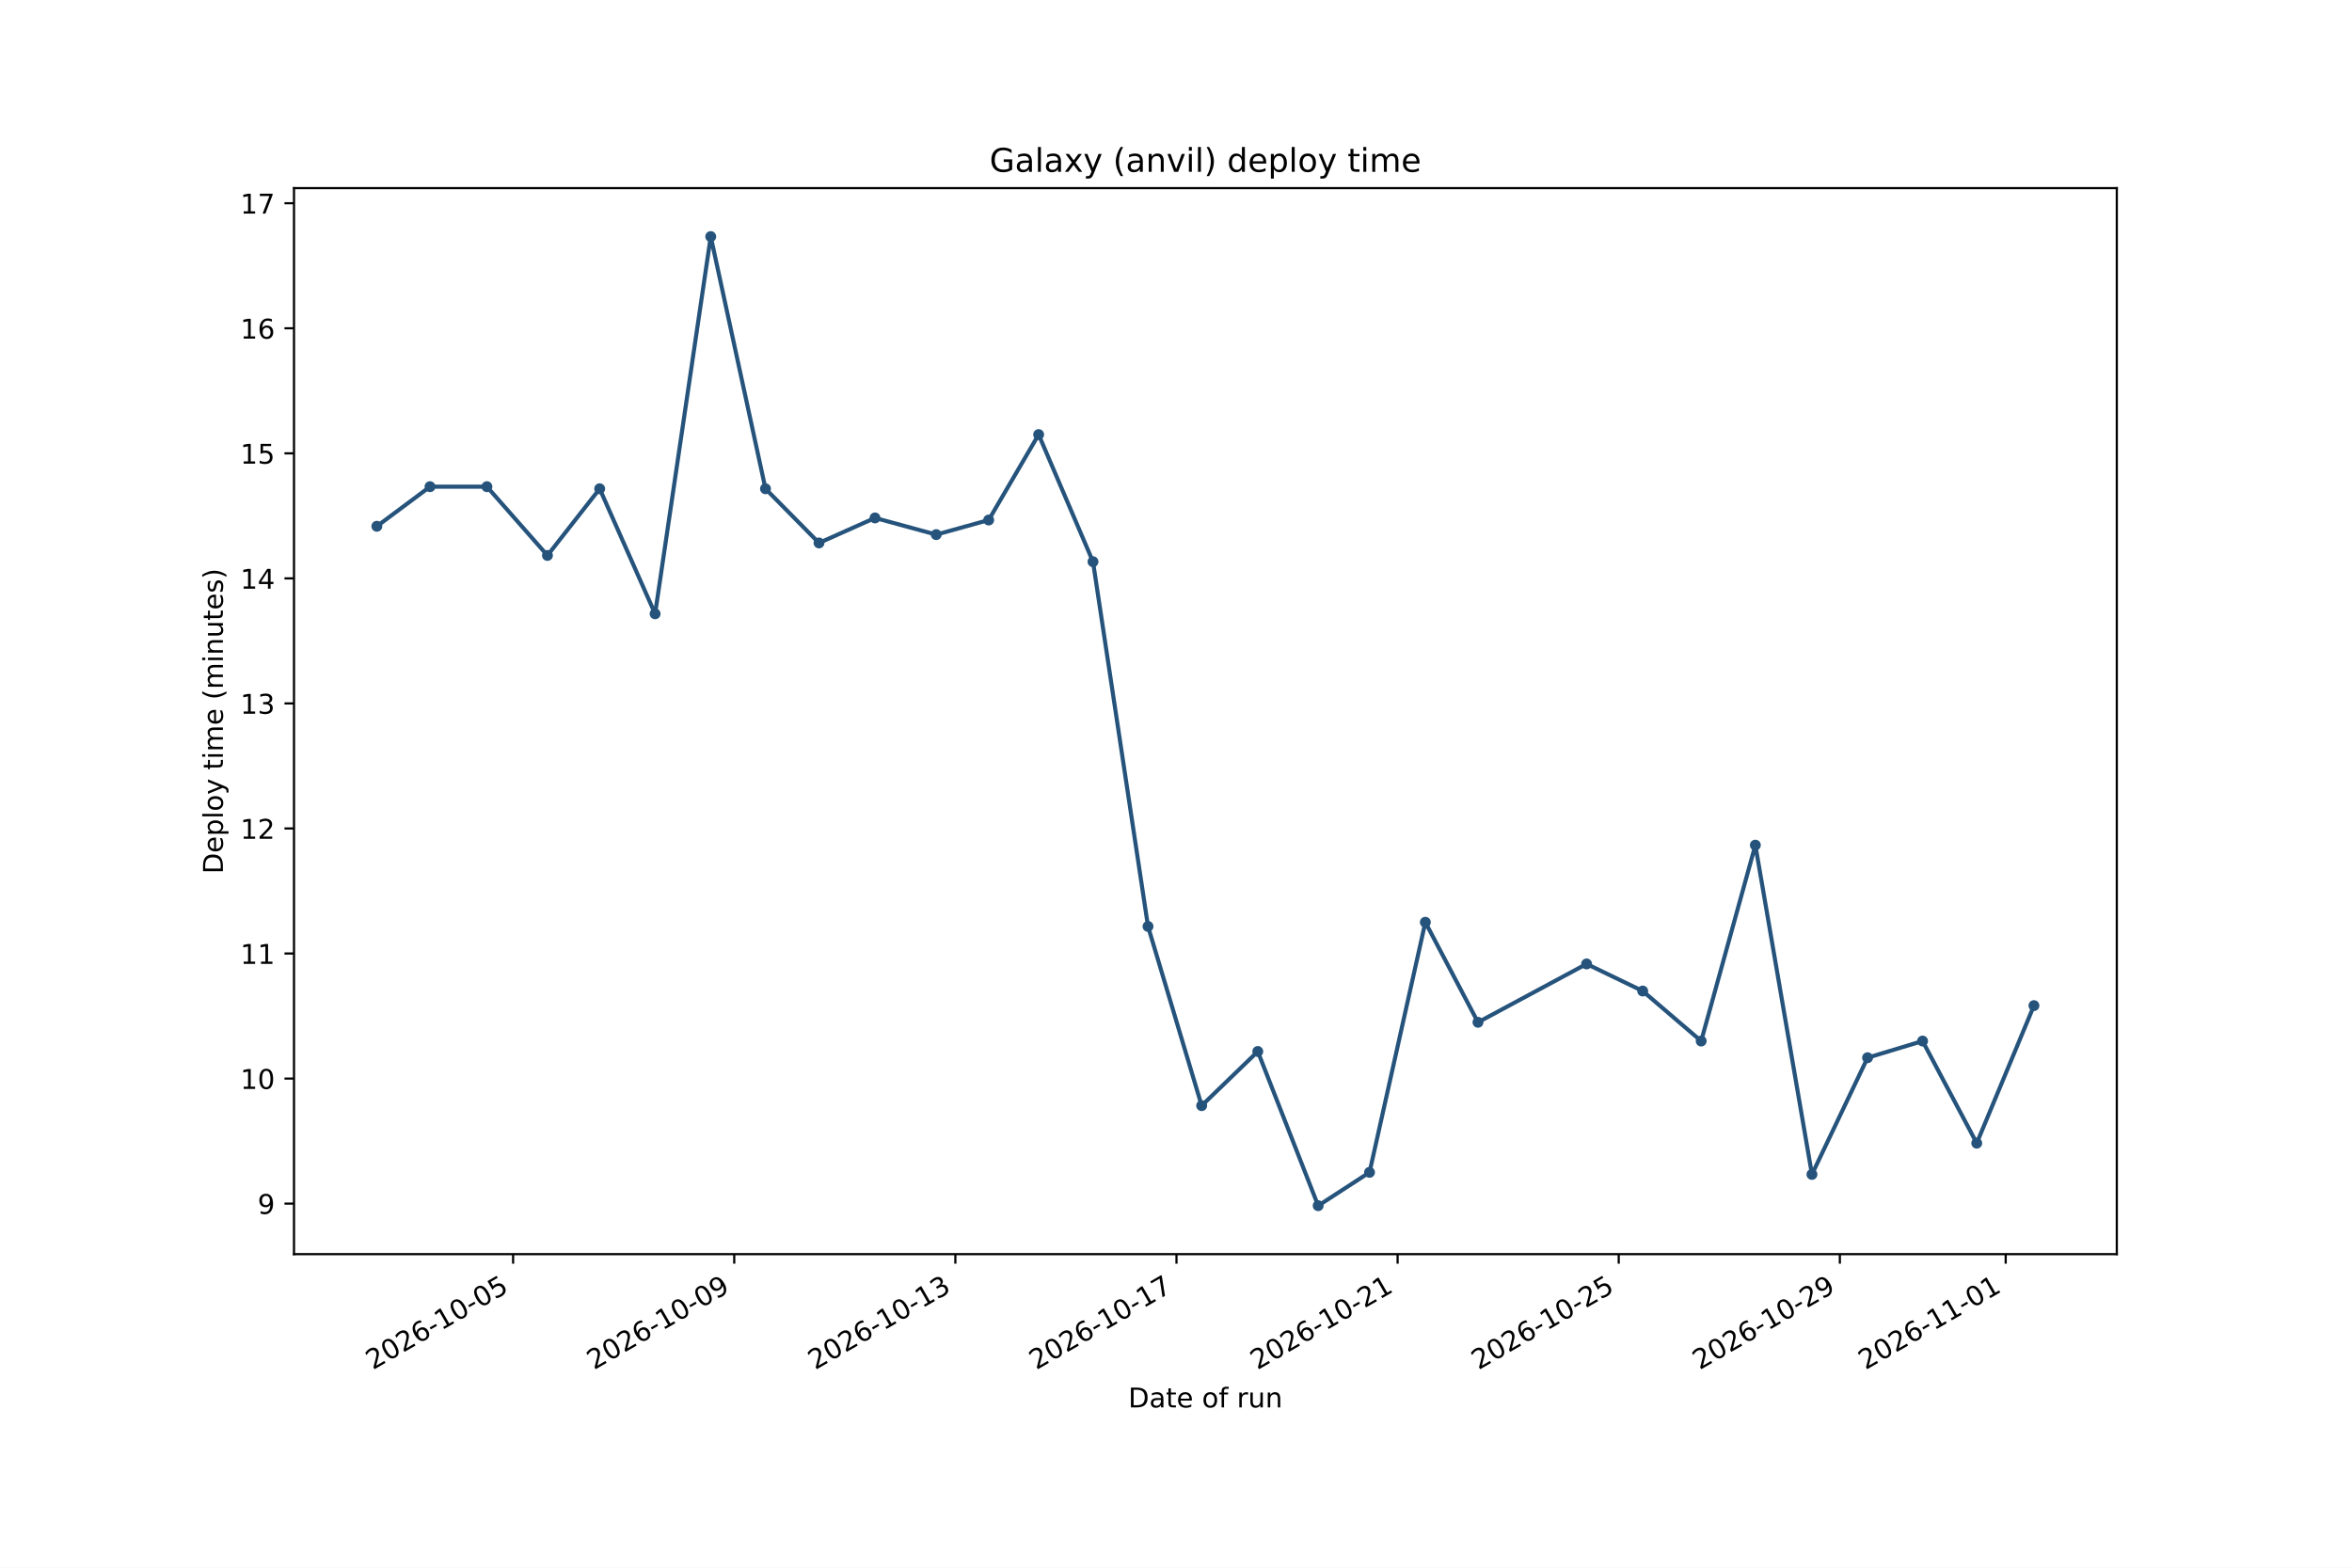
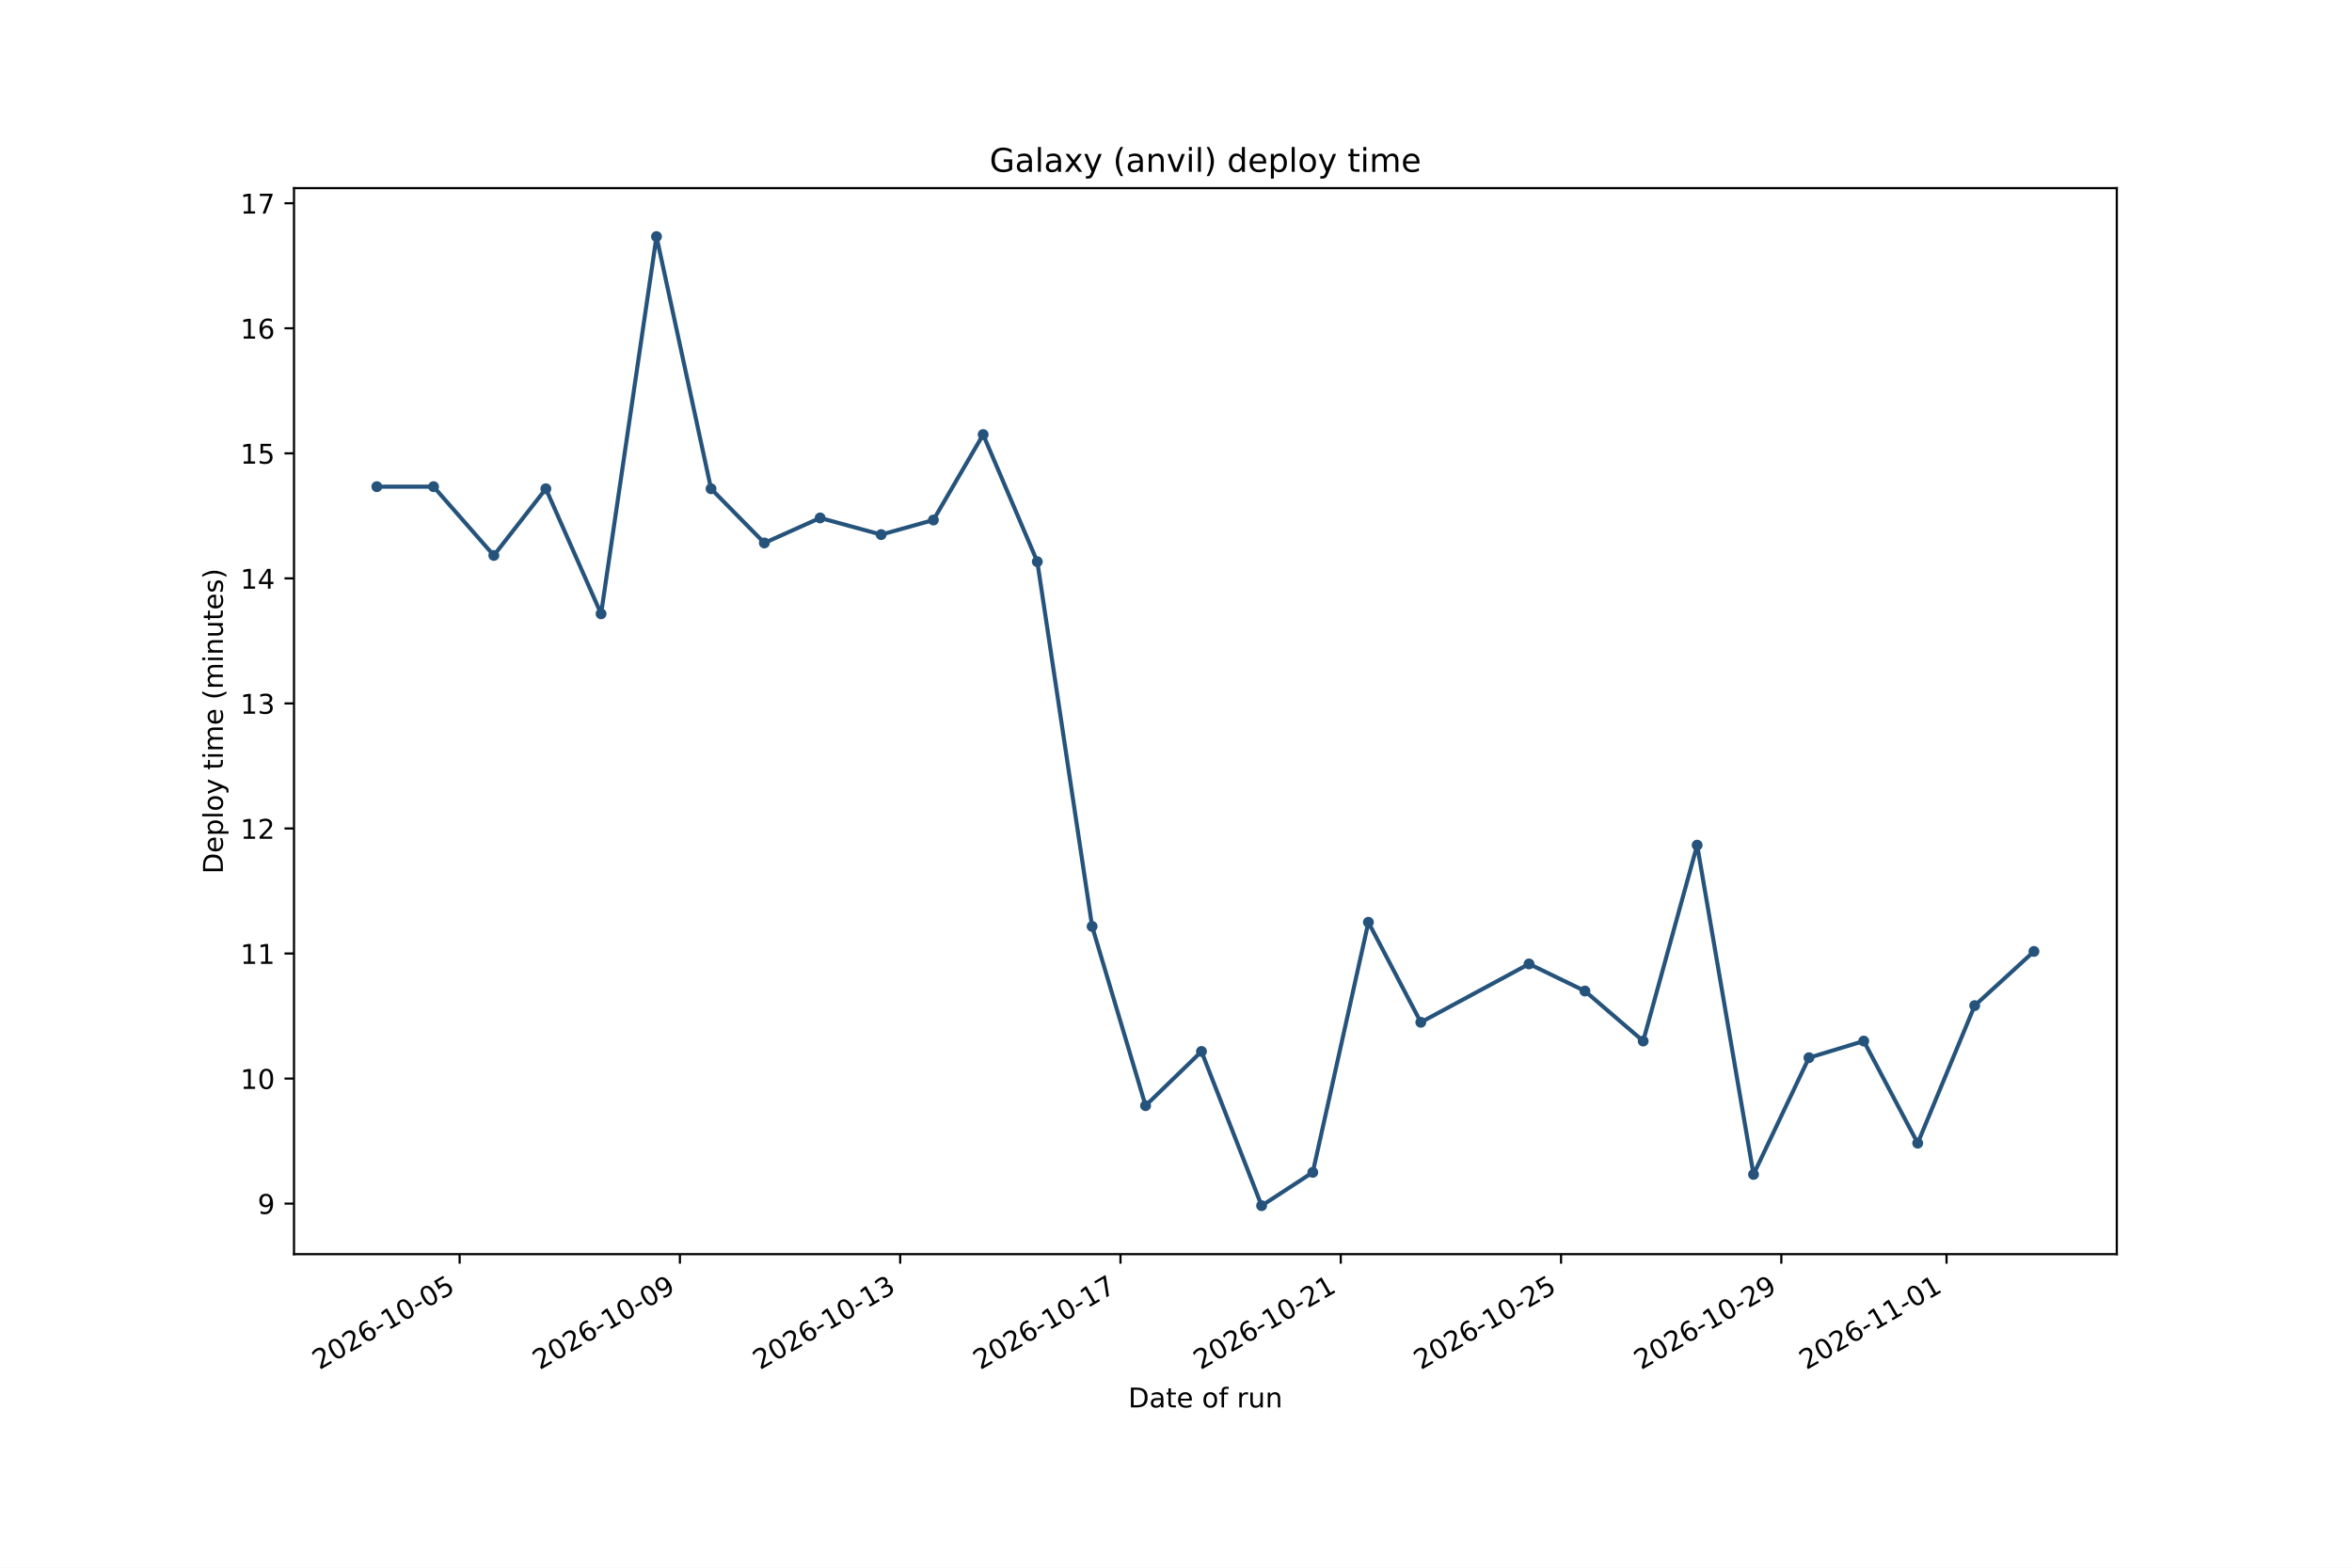
<svg xmlns="http://www.w3.org/2000/svg" xmlns:xlink="http://www.w3.org/1999/xlink" width="864pt" height="576pt" viewBox="0 0 864 576" version="1.1">
  <defs>
    <style type="text/css">*{stroke-linejoin: round; stroke-linecap: butt}</style>
  </defs>
  <g id="figure_1">
    <g id="patch_1">
      <path d="M 0 576  L 864 576  L 864 0  L 0 0  z " style="fill: #ffffff" />
    </g>
    <g id="axes_1">
      <g id="patch_2">
        <path d="M 108 460.8  L 777.6 460.8  L 777.6 69.12  L 108 69.12  z " style="fill: #ffffff" />
      </g>
      <g id="matplotlib.axis_1">
        <g id="xtick_1">
          <g id="line2d_1">
            <defs>
-               <path id="m231c1dcb5a" d="M 0 0  L 0 3.5  " style="stroke: #000000; stroke-width: 0.8" />
+               <path id="m2c9aa24f36" d="M 0 0  L 0 3.5  " style="stroke: #000000; stroke-width: 0.8" />
            </defs>
            <g>
-               <use xlink:href="#m231c1dcb5a" x="188.489" y="460.8" style="stroke: #000000; stroke-width: 0.8" />
+               <use xlink:href="#m2c9aa24f36" x="168.843" y="460.8" style="stroke: #000000; stroke-width: 0.8" />
            </g>
          </g>
          <g id="text_1">
-             <g transform="translate(136.9586 503.4376) rotate(-30) scale(0.1 -0.1)">
+             <g transform="translate(117.3122 503.4376) rotate(-30) scale(0.1 -0.1)">
              <defs>
                <path id="DejaVuSans-15" d="M 1228 531  L 3431 531  L 3431 0  L 469 0  L 469 531  Q 828 903 1448 1529  Q 2069 2156 2228 2338  Q 2531 2678 2651 2914  Q 2772 3150 2772 3378  Q 2772 3750 2511 3984  Q 2250 4219 1831 4219  Q 1534 4219 1204 4116  Q 875 4013 500 3803  L 500 4441  Q 881 4594 1212 4672  Q 1544 4750 1819 4750  Q 2544 4750 2975 4387  Q 3406 4025 3406 3419  Q 3406 3131 3298 2873  Q 3191 2616 2906 2266  Q 2828 2175 2409 1742  Q 1991 1309 1228 531  z " transform="scale(0.015625)" />
                <path id="DejaVuSans-13" d="M 2034 4250  Q 1547 4250 1301 3770  Q 1056 3291 1056 2328  Q 1056 1369 1301 889  Q 1547 409 2034 409  Q 2525 409 2770 889  Q 3016 1369 3016 2328  Q 3016 3291 2770 3770  Q 2525 4250 2034 4250  z M 2034 4750  Q 2819 4750 3233 4129  Q 3647 3509 3647 2328  Q 3647 1150 3233 529  Q 2819 -91 2034 -91  Q 1250 -91 836 529  Q 422 1150 422 2328  Q 422 3509 836 4129  Q 1250 4750 2034 4750  z " transform="scale(0.015625)" />
                <path id="DejaVuSans-19" d="M 2113 2584  Q 1688 2584 1439 2293  Q 1191 2003 1191 1497  Q 1191 994 1439 701  Q 1688 409 2113 409  Q 2538 409 2786 701  Q 3034 994 3034 1497  Q 3034 2003 2786 2293  Q 2538 2584 2113 2584  z M 3366 4563  L 3366 3988  Q 3128 4100 2886 4159  Q 2644 4219 2406 4219  Q 1781 4219 1451 3797  Q 1122 3375 1075 2522  Q 1259 2794 1537 2939  Q 1816 3084 2150 3084  Q 2853 3084 3261 2657  Q 3669 2231 3669 1497  Q 3669 778 3244 343  Q 2819 -91 2113 -91  Q 1303 -91 875 529  Q 447 1150 447 2328  Q 447 3434 972 4092  Q 1497 4750 2381 4750  Q 2619 4750 2861 4703  Q 3103 4656 3366 4563  z " transform="scale(0.015625)" />
                <path id="DejaVuSans-10" d="M 313 2009  L 1997 2009  L 1997 1497  L 313 1497  L 313 2009  z " transform="scale(0.015625)" />
                <path id="DejaVuSans-14" d="M 794 531  L 1825 531  L 1825 4091  L 703 3866  L 703 4441  L 1819 4666  L 2450 4666  L 2450 531  L 3481 531  L 3481 0  L 794 0  L 794 531  z " transform="scale(0.015625)" />
                <path id="DejaVuSans-18" d="M 691 4666  L 3169 4666  L 3169 4134  L 1269 4134  L 1269 2991  Q 1406 3038 1543 3061  Q 1681 3084 1819 3084  Q 2600 3084 3056 2656  Q 3513 2228 3513 1497  Q 3513 744 3044 326  Q 2575 -91 1722 -91  Q 1428 -91 1123 -41  Q 819 9 494 109  L 494 744  Q 775 591 1075 516  Q 1375 441 1709 441  Q 2250 441 2565 725  Q 2881 1009 2881 1497  Q 2881 1984 2565 2268  Q 2250 2553 1709 2553  Q 1456 2553 1204 2497  Q 953 2441 691 2322  L 691 4666  z " transform="scale(0.015625)" />
              </defs>
              <use xlink:href="#DejaVuSans-15" />
              <use xlink:href="#DejaVuSans-13" transform="translate(63.625 0)" />
              <use xlink:href="#DejaVuSans-15" transform="translate(127.25 0)" />
              <use xlink:href="#DejaVuSans-19" transform="translate(190.875 0)" />
              <use xlink:href="#DejaVuSans-10" transform="translate(254.5 0)" />
              <use xlink:href="#DejaVuSans-14" transform="translate(290.5781 0)" />
              <use xlink:href="#DejaVuSans-13" transform="translate(354.2031 0)" />
              <use xlink:href="#DejaVuSans-10" transform="translate(417.8281 0)" />
              <use xlink:href="#DejaVuSans-13" transform="translate(453.9062 0)" />
              <use xlink:href="#DejaVuSans-18" transform="translate(517.5312 0)" />
            </g>
          </g>
        </g>
        <g id="xtick_2">
          <g id="line2d_2">
            <g>
-               <use xlink:href="#m231c1dcb5a" x="269.718" y="460.8" style="stroke: #000000; stroke-width: 0.8" />
+               <use xlink:href="#m2c9aa24f36" x="249.763" y="460.8" style="stroke: #000000; stroke-width: 0.8" />
            </g>
          </g>
          <g id="text_2">
-             <g transform="translate(218.1877 503.4376) rotate(-30) scale(0.1 -0.1)">
+             <g transform="translate(198.2324 503.4376) rotate(-30) scale(0.1 -0.1)">
              <defs>
                <path id="DejaVuSans-1c" d="M 703 97  L 703 672  Q 941 559 1184 500  Q 1428 441 1663 441  Q 2288 441 2617 861  Q 2947 1281 2994 2138  Q 2813 1869 2534 1725  Q 2256 1581 1919 1581  Q 1219 1581 811 2004  Q 403 2428 403 3163  Q 403 3881 828 4315  Q 1253 4750 1959 4750  Q 2769 4750 3195 4129  Q 3622 3509 3622 2328  Q 3622 1225 3098 567  Q 2575 -91 1691 -91  Q 1453 -91 1209 -44  Q 966 3 703 97  z M 1959 2075  Q 2384 2075 2632 2365  Q 2881 2656 2881 3163  Q 2881 3666 2632 3958  Q 2384 4250 1959 4250  Q 1534 4250 1286 3958  Q 1038 3666 1038 3163  Q 1038 2656 1286 2365  Q 1534 2075 1959 2075  z " transform="scale(0.015625)" />
              </defs>
              <use xlink:href="#DejaVuSans-15" />
              <use xlink:href="#DejaVuSans-13" transform="translate(63.625 0)" />
              <use xlink:href="#DejaVuSans-15" transform="translate(127.25 0)" />
              <use xlink:href="#DejaVuSans-19" transform="translate(190.875 0)" />
              <use xlink:href="#DejaVuSans-10" transform="translate(254.5 0)" />
              <use xlink:href="#DejaVuSans-14" transform="translate(290.5781 0)" />
              <use xlink:href="#DejaVuSans-13" transform="translate(354.2031 0)" />
              <use xlink:href="#DejaVuSans-10" transform="translate(417.8281 0)" />
              <use xlink:href="#DejaVuSans-13" transform="translate(453.9062 0)" />
              <use xlink:href="#DejaVuSans-1c" transform="translate(517.5312 0)" />
            </g>
          </g>
        </g>
        <g id="xtick_3">
          <g id="line2d_3">
            <g>
-               <use xlink:href="#m231c1dcb5a" x="350.948" y="460.8" style="stroke: #000000; stroke-width: 0.8" />
+               <use xlink:href="#m2c9aa24f36" x="330.683" y="460.8" style="stroke: #000000; stroke-width: 0.8" />
            </g>
          </g>
          <g id="text_3">
-             <g transform="translate(299.4168 503.4376) rotate(-30) scale(0.1 -0.1)">
+             <g transform="translate(279.1526 503.4376) rotate(-30) scale(0.1 -0.1)">
              <defs>
                <path id="DejaVuSans-16" d="M 2597 2516  Q 3050 2419 3304 2112  Q 3559 1806 3559 1356  Q 3559 666 3084 287  Q 2609 -91 1734 -91  Q 1441 -91 1130 -33  Q 819 25 488 141  L 488 750  Q 750 597 1062 519  Q 1375 441 1716 441  Q 2309 441 2620 675  Q 2931 909 2931 1356  Q 2931 1769 2642 2001  Q 2353 2234 1838 2234  L 1294 2234  L 1294 2753  L 1863 2753  Q 2328 2753 2575 2939  Q 2822 3125 2822 3475  Q 2822 3834 2567 4026  Q 2313 4219 1838 4219  Q 1578 4219 1281 4162  Q 984 4106 628 3988  L 628 4550  Q 988 4650 1302 4700  Q 1616 4750 1894 4750  Q 2613 4750 3031 4423  Q 3450 4097 3450 3541  Q 3450 3153 3228 2886  Q 3006 2619 2597 2516  z " transform="scale(0.015625)" />
              </defs>
              <use xlink:href="#DejaVuSans-15" />
              <use xlink:href="#DejaVuSans-13" transform="translate(63.625 0)" />
              <use xlink:href="#DejaVuSans-15" transform="translate(127.25 0)" />
              <use xlink:href="#DejaVuSans-19" transform="translate(190.875 0)" />
              <use xlink:href="#DejaVuSans-10" transform="translate(254.5 0)" />
              <use xlink:href="#DejaVuSans-14" transform="translate(290.5781 0)" />
              <use xlink:href="#DejaVuSans-13" transform="translate(354.2031 0)" />
              <use xlink:href="#DejaVuSans-10" transform="translate(417.8281 0)" />
              <use xlink:href="#DejaVuSans-14" transform="translate(453.9062 0)" />
              <use xlink:href="#DejaVuSans-16" transform="translate(517.5312 0)" />
            </g>
          </g>
        </g>
        <g id="xtick_4">
          <g id="line2d_4">
            <g>
-               <use xlink:href="#m231c1dcb5a" x="432.177" y="460.8" style="stroke: #000000; stroke-width: 0.8" />
+               <use xlink:href="#m2c9aa24f36" x="411.604" y="460.8" style="stroke: #000000; stroke-width: 0.8" />
            </g>
          </g>
          <g id="text_4">
-             <g transform="translate(380.6459 503.4376) rotate(-30) scale(0.1 -0.1)">
+             <g transform="translate(360.0728 503.4376) rotate(-30) scale(0.1 -0.1)">
              <defs>
                <path id="DejaVuSans-1a" d="M 525 4666  L 3525 4666  L 3525 4397  L 1831 0  L 1172 0  L 2766 4134  L 525 4134  L 525 4666  z " transform="scale(0.015625)" />
              </defs>
              <use xlink:href="#DejaVuSans-15" />
              <use xlink:href="#DejaVuSans-13" transform="translate(63.625 0)" />
              <use xlink:href="#DejaVuSans-15" transform="translate(127.25 0)" />
              <use xlink:href="#DejaVuSans-19" transform="translate(190.875 0)" />
              <use xlink:href="#DejaVuSans-10" transform="translate(254.5 0)" />
              <use xlink:href="#DejaVuSans-14" transform="translate(290.5781 0)" />
              <use xlink:href="#DejaVuSans-13" transform="translate(354.2031 0)" />
              <use xlink:href="#DejaVuSans-10" transform="translate(417.8281 0)" />
              <use xlink:href="#DejaVuSans-14" transform="translate(453.9062 0)" />
              <use xlink:href="#DejaVuSans-1a" transform="translate(517.5312 0)" />
            </g>
          </g>
        </g>
        <g id="xtick_5">
          <g id="line2d_5">
            <g>
-               <use xlink:href="#m231c1dcb5a" x="513.406" y="460.8" style="stroke: #000000; stroke-width: 0.8" />
+               <use xlink:href="#m2c9aa24f36" x="492.524" y="460.8" style="stroke: #000000; stroke-width: 0.8" />
            </g>
          </g>
          <g id="text_5">
-             <g transform="translate(461.875 503.4376) rotate(-30) scale(0.1 -0.1)">
+             <g transform="translate(440.993 503.4376) rotate(-30) scale(0.1 -0.1)">
              <use xlink:href="#DejaVuSans-15" />
              <use xlink:href="#DejaVuSans-13" transform="translate(63.625 0)" />
              <use xlink:href="#DejaVuSans-15" transform="translate(127.25 0)" />
              <use xlink:href="#DejaVuSans-19" transform="translate(190.875 0)" />
              <use xlink:href="#DejaVuSans-10" transform="translate(254.5 0)" />
              <use xlink:href="#DejaVuSans-14" transform="translate(290.5781 0)" />
              <use xlink:href="#DejaVuSans-13" transform="translate(354.2031 0)" />
              <use xlink:href="#DejaVuSans-10" transform="translate(417.8281 0)" />
              <use xlink:href="#DejaVuSans-15" transform="translate(453.9062 0)" />
              <use xlink:href="#DejaVuSans-14" transform="translate(517.5312 0)" />
            </g>
          </g>
        </g>
        <g id="xtick_6">
          <g id="line2d_6">
            <g>
-               <use xlink:href="#m231c1dcb5a" x="594.635" y="460.8" style="stroke: #000000; stroke-width: 0.8" />
+               <use xlink:href="#m2c9aa24f36" x="573.444" y="460.8" style="stroke: #000000; stroke-width: 0.8" />
            </g>
          </g>
          <g id="text_6">
-             <g transform="translate(543.1041 503.4376) rotate(-30) scale(0.1 -0.1)">
+             <g transform="translate(521.9132 503.4376) rotate(-30) scale(0.1 -0.1)">
              <use xlink:href="#DejaVuSans-15" />
              <use xlink:href="#DejaVuSans-13" transform="translate(63.625 0)" />
              <use xlink:href="#DejaVuSans-15" transform="translate(127.25 0)" />
              <use xlink:href="#DejaVuSans-19" transform="translate(190.875 0)" />
              <use xlink:href="#DejaVuSans-10" transform="translate(254.5 0)" />
              <use xlink:href="#DejaVuSans-14" transform="translate(290.5781 0)" />
              <use xlink:href="#DejaVuSans-13" transform="translate(354.2031 0)" />
              <use xlink:href="#DejaVuSans-10" transform="translate(417.8281 0)" />
              <use xlink:href="#DejaVuSans-15" transform="translate(453.9062 0)" />
              <use xlink:href="#DejaVuSans-18" transform="translate(517.5312 0)" />
            </g>
          </g>
        </g>
        <g id="xtick_7">
          <g id="line2d_7">
            <g>
-               <use xlink:href="#m231c1dcb5a" x="675.864" y="460.8" style="stroke: #000000; stroke-width: 0.8" />
+               <use xlink:href="#m2c9aa24f36" x="654.364" y="460.8" style="stroke: #000000; stroke-width: 0.8" />
            </g>
          </g>
          <g id="text_7">
-             <g transform="translate(624.3332 503.4376) rotate(-30) scale(0.1 -0.1)">
+             <g transform="translate(602.8334 503.4376) rotate(-30) scale(0.1 -0.1)">
              <use xlink:href="#DejaVuSans-15" />
              <use xlink:href="#DejaVuSans-13" transform="translate(63.625 0)" />
              <use xlink:href="#DejaVuSans-15" transform="translate(127.25 0)" />
              <use xlink:href="#DejaVuSans-19" transform="translate(190.875 0)" />
              <use xlink:href="#DejaVuSans-10" transform="translate(254.5 0)" />
              <use xlink:href="#DejaVuSans-14" transform="translate(290.5781 0)" />
              <use xlink:href="#DejaVuSans-13" transform="translate(354.2031 0)" />
              <use xlink:href="#DejaVuSans-10" transform="translate(417.8281 0)" />
              <use xlink:href="#DejaVuSans-15" transform="translate(453.9062 0)" />
              <use xlink:href="#DejaVuSans-1c" transform="translate(517.5312 0)" />
            </g>
          </g>
        </g>
        <g id="xtick_8">
          <g id="line2d_8">
            <g>
-               <use xlink:href="#m231c1dcb5a" x="736.786" y="460.8" style="stroke: #000000; stroke-width: 0.8" />
+               <use xlink:href="#m2c9aa24f36" x="715.054" y="460.8" style="stroke: #000000; stroke-width: 0.8" />
            </g>
          </g>
          <g id="text_8">
-             <g transform="translate(685.255 503.4376) rotate(-30) scale(0.1 -0.1)">
+             <g transform="translate(663.5235 503.4376) rotate(-30) scale(0.1 -0.1)">
              <use xlink:href="#DejaVuSans-15" />
              <use xlink:href="#DejaVuSans-13" transform="translate(63.625 0)" />
              <use xlink:href="#DejaVuSans-15" transform="translate(127.25 0)" />
              <use xlink:href="#DejaVuSans-19" transform="translate(190.875 0)" />
              <use xlink:href="#DejaVuSans-10" transform="translate(254.5 0)" />
              <use xlink:href="#DejaVuSans-14" transform="translate(290.5781 0)" />
              <use xlink:href="#DejaVuSans-14" transform="translate(354.2031 0)" />
              <use xlink:href="#DejaVuSans-10" transform="translate(417.8281 0)" />
              <use xlink:href="#DejaVuSans-13" transform="translate(453.9062 0)" />
              <use xlink:href="#DejaVuSans-14" transform="translate(517.5312 0)" />
            </g>
          </g>
        </g>
        <g id="text_9">
          <g transform="translate(414.4586 517.1165) scale(0.1 -0.1)">
            <defs>
              <path id="DejaVuSans-27" d="M 1259 4147  L 1259 519  L 2022 519  Q 2988 519 3436 956  Q 3884 1394 3884 2338  Q 3884 3275 3436 3711  Q 2988 4147 2022 4147  L 1259 4147  z M 628 4666  L 1925 4666  Q 3281 4666 3915 4102  Q 4550 3538 4550 2338  Q 4550 1131 3912 565  Q 3275 0 1925 0  L 628 0  L 628 4666  z " transform="scale(0.015625)" />
              <path id="DejaVuSans-44" d="M 2194 1759  Q 1497 1759 1228 1600  Q 959 1441 959 1056  Q 959 750 1161 570  Q 1363 391 1709 391  Q 2188 391 2477 730  Q 2766 1069 2766 1631  L 2766 1759  L 2194 1759  z M 3341 1997  L 3341 0  L 2766 0  L 2766 531  Q 2569 213 2275 61  Q 1981 -91 1556 -91  Q 1019 -91 701 211  Q 384 513 384 1019  Q 384 1609 779 1909  Q 1175 2209 1959 2209  L 2766 2209  L 2766 2266  Q 2766 2663 2505 2880  Q 2244 3097 1772 3097  Q 1472 3097 1187 3025  Q 903 2953 641 2809  L 641 3341  Q 956 3463 1253 3523  Q 1550 3584 1831 3584  Q 2591 3584 2966 3190  Q 3341 2797 3341 1997  z " transform="scale(0.015625)" />
              <path id="DejaVuSans-57" d="M 1172 4494  L 1172 3500  L 2356 3500  L 2356 3053  L 1172 3053  L 1172 1153  Q 1172 725 1289 603  Q 1406 481 1766 481  L 2356 481  L 2356 0  L 1766 0  Q 1100 0 847 248  Q 594 497 594 1153  L 594 3053  L 172 3053  L 172 3500  L 594 3500  L 594 4494  L 1172 4494  z " transform="scale(0.015625)" />
              <path id="DejaVuSans-48" d="M 3597 1894  L 3597 1613  L 953 1613  Q 991 1019 1311 708  Q 1631 397 2203 397  Q 2534 397 2845 478  Q 3156 559 3463 722  L 3463 178  Q 3153 47 2828 -22  Q 2503 -91 2169 -91  Q 1331 -91 842 396  Q 353 884 353 1716  Q 353 2575 817 3079  Q 1281 3584 2069 3584  Q 2775 3584 3186 3129  Q 3597 2675 3597 1894  z M 3022 2063  Q 3016 2534 2758 2815  Q 2500 3097 2075 3097  Q 1594 3097 1305 2825  Q 1016 2553 972 2059  L 3022 2063  z " transform="scale(0.015625)" />
              <path id="DejaVuSans-3" transform="scale(0.015625)" />
              <path id="DejaVuSans-52" d="M 1959 3097  Q 1497 3097 1228 2736  Q 959 2375 959 1747  Q 959 1119 1226 758  Q 1494 397 1959 397  Q 2419 397 2687 759  Q 2956 1122 2956 1747  Q 2956 2369 2687 2733  Q 2419 3097 1959 3097  z M 1959 3584  Q 2709 3584 3137 3096  Q 3566 2609 3566 1747  Q 3566 888 3137 398  Q 2709 -91 1959 -91  Q 1206 -91 779 398  Q 353 888 353 1747  Q 353 2609 779 3096  Q 1206 3584 1959 3584  z " transform="scale(0.015625)" />
              <path id="DejaVuSans-49" d="M 2375 4863  L 2375 4384  L 1825 4384  Q 1516 4384 1395 4259  Q 1275 4134 1275 3809  L 1275 3500  L 2222 3500  L 2222 3053  L 1275 3053  L 1275 0  L 697 0  L 697 3053  L 147 3053  L 147 3500  L 697 3500  L 697 3744  Q 697 4328 969 4595  Q 1241 4863 1831 4863  L 2375 4863  z " transform="scale(0.015625)" />
              <path id="DejaVuSans-55" d="M 2631 2963  Q 2534 3019 2420 3045  Q 2306 3072 2169 3072  Q 1681 3072 1420 2755  Q 1159 2438 1159 1844  L 1159 0  L 581 0  L 581 3500  L 1159 3500  L 1159 2956  Q 1341 3275 1631 3429  Q 1922 3584 2338 3584  Q 2397 3584 2469 3576  Q 2541 3569 2628 3553  L 2631 2963  z " transform="scale(0.015625)" />
              <path id="DejaVuSans-58" d="M 544 1381  L 544 3500  L 1119 3500  L 1119 1403  Q 1119 906 1312 657  Q 1506 409 1894 409  Q 2359 409 2629 706  Q 2900 1003 2900 1516  L 2900 3500  L 3475 3500  L 3475 0  L 2900 0  L 2900 538  Q 2691 219 2414 64  Q 2138 -91 1772 -91  Q 1169 -91 856 284  Q 544 659 544 1381  z M 1991 3584  L 1991 3584  z " transform="scale(0.015625)" />
              <path id="DejaVuSans-51" d="M 3513 2113  L 3513 0  L 2938 0  L 2938 2094  Q 2938 2591 2744 2837  Q 2550 3084 2163 3084  Q 1697 3084 1428 2787  Q 1159 2491 1159 1978  L 1159 0  L 581 0  L 581 3500  L 1159 3500  L 1159 2956  Q 1366 3272 1645 3428  Q 1925 3584 2291 3584  Q 2894 3584 3203 3211  Q 3513 2838 3513 2113  z " transform="scale(0.015625)" />
            </defs>
            <use xlink:href="#DejaVuSans-27" />
            <use xlink:href="#DejaVuSans-44" transform="translate(77 0)" />
            <use xlink:href="#DejaVuSans-57" transform="translate(138.2812 0)" />
            <use xlink:href="#DejaVuSans-48" transform="translate(177.4844 0)" />
            <use xlink:href="#DejaVuSans-3" transform="translate(239.0156 0)" />
            <use xlink:href="#DejaVuSans-52" transform="translate(270.7969 0)" />
            <use xlink:href="#DejaVuSans-49" transform="translate(331.9844 0)" />
            <use xlink:href="#DejaVuSans-3" transform="translate(367.1875 0)" />
            <use xlink:href="#DejaVuSans-55" transform="translate(398.9688 0)" />
            <use xlink:href="#DejaVuSans-58" transform="translate(440.0781 0)" />
            <use xlink:href="#DejaVuSans-51" transform="translate(503.4531 0)" />
          </g>
        </g>
      </g>
      <g id="matplotlib.axis_2">
        <g id="ytick_1">
          <g id="line2d_9">
            <defs>
-               <path id="mbf6d0b538a" d="M 0 0  L -3.5 0  " style="stroke: #000000; stroke-width: 0.8" />
+               <path id="mb1f1e095cb" d="M 0 0  L -3.5 0  " style="stroke: #000000; stroke-width: 0.8" />
            </defs>
            <g>
-               <use xlink:href="#mbf6d0b538a" x="108" y="442.231" style="stroke: #000000; stroke-width: 0.8" />
+               <use xlink:href="#mb1f1e095cb" x="108" y="442.231" style="stroke: #000000; stroke-width: 0.8" />
            </g>
          </g>
          <g id="text_10">
            <g transform="translate(94.6375 446.0294) scale(0.1 -0.1)">
              <use xlink:href="#DejaVuSans-1c" />
            </g>
          </g>
        </g>
        <g id="ytick_2">
          <g id="line2d_10">
            <g>
-               <use xlink:href="#mbf6d0b538a" x="108" y="396.286" style="stroke: #000000; stroke-width: 0.8" />
+               <use xlink:href="#mb1f1e095cb" x="108" y="396.286" style="stroke: #000000; stroke-width: 0.8" />
            </g>
          </g>
          <g id="text_11">
            <g transform="translate(88.275 400.0846) scale(0.1 -0.1)">
              <use xlink:href="#DejaVuSans-14" />
              <use xlink:href="#DejaVuSans-13" transform="translate(63.625 0)" />
            </g>
          </g>
        </g>
        <g id="ytick_3">
          <g id="line2d_11">
            <g>
-               <use xlink:href="#mbf6d0b538a" x="108" y="350.341" style="stroke: #000000; stroke-width: 0.8" />
+               <use xlink:href="#mb1f1e095cb" x="108" y="350.341" style="stroke: #000000; stroke-width: 0.8" />
            </g>
          </g>
          <g id="text_12">
            <g transform="translate(88.275 354.1397) scale(0.1 -0.1)">
              <use xlink:href="#DejaVuSans-14" />
              <use xlink:href="#DejaVuSans-14" transform="translate(63.625 0)" />
            </g>
          </g>
        </g>
        <g id="ytick_4">
          <g id="line2d_12">
            <g>
-               <use xlink:href="#mbf6d0b538a" x="108" y="304.396" style="stroke: #000000; stroke-width: 0.8" />
+               <use xlink:href="#mb1f1e095cb" x="108" y="304.396" style="stroke: #000000; stroke-width: 0.8" />
            </g>
          </g>
          <g id="text_13">
            <g transform="translate(88.275 308.1948) scale(0.1 -0.1)">
              <use xlink:href="#DejaVuSans-14" />
              <use xlink:href="#DejaVuSans-15" transform="translate(63.625 0)" />
            </g>
          </g>
        </g>
        <g id="ytick_5">
          <g id="line2d_13">
            <g>
-               <use xlink:href="#mbf6d0b538a" x="108" y="258.451" style="stroke: #000000; stroke-width: 0.8" />
+               <use xlink:href="#mb1f1e095cb" x="108" y="258.451" style="stroke: #000000; stroke-width: 0.8" />
            </g>
          </g>
          <g id="text_14">
            <g transform="translate(88.275 262.25) scale(0.1 -0.1)">
              <use xlink:href="#DejaVuSans-14" />
              <use xlink:href="#DejaVuSans-16" transform="translate(63.625 0)" />
            </g>
          </g>
        </g>
        <g id="ytick_6">
          <g id="line2d_14">
            <g>
-               <use xlink:href="#mbf6d0b538a" x="108" y="212.506" style="stroke: #000000; stroke-width: 0.8" />
+               <use xlink:href="#mb1f1e095cb" x="108" y="212.506" style="stroke: #000000; stroke-width: 0.8" />
            </g>
          </g>
          <g id="text_15">
            <g transform="translate(88.275 216.3051) scale(0.1 -0.1)">
              <defs>
                <path id="DejaVuSans-17" d="M 2419 4116  L 825 1625  L 2419 1625  L 2419 4116  z M 2253 4666  L 3047 4666  L 3047 1625  L 3713 1625  L 3713 1100  L 3047 1100  L 3047 0  L 2419 0  L 2419 1100  L 313 1100  L 313 1709  L 2253 4666  z " transform="scale(0.015625)" />
              </defs>
              <use xlink:href="#DejaVuSans-14" />
              <use xlink:href="#DejaVuSans-17" transform="translate(63.625 0)" />
            </g>
          </g>
        </g>
        <g id="ytick_7">
          <g id="line2d_15">
            <g>
-               <use xlink:href="#mbf6d0b538a" x="108" y="166.561" style="stroke: #000000; stroke-width: 0.8" />
+               <use xlink:href="#mb1f1e095cb" x="108" y="166.561" style="stroke: #000000; stroke-width: 0.8" />
            </g>
          </g>
          <g id="text_16">
            <g transform="translate(88.275 170.3602) scale(0.1 -0.1)">
              <use xlink:href="#DejaVuSans-14" />
              <use xlink:href="#DejaVuSans-18" transform="translate(63.625 0)" />
            </g>
          </g>
        </g>
        <g id="ytick_8">
          <g id="line2d_16">
            <g>
-               <use xlink:href="#mbf6d0b538a" x="108" y="120.617" style="stroke: #000000; stroke-width: 0.8" />
+               <use xlink:href="#mb1f1e095cb" x="108" y="120.617" style="stroke: #000000; stroke-width: 0.8" />
            </g>
          </g>
          <g id="text_17">
            <g transform="translate(88.275 124.4154) scale(0.1 -0.1)">
              <use xlink:href="#DejaVuSans-14" />
              <use xlink:href="#DejaVuSans-19" transform="translate(63.625 0)" />
            </g>
          </g>
        </g>
        <g id="ytick_9">
          <g id="line2d_17">
            <g>
-               <use xlink:href="#mbf6d0b538a" x="108" y="74.672" style="stroke: #000000; stroke-width: 0.8" />
+               <use xlink:href="#mb1f1e095cb" x="108" y="74.672" style="stroke: #000000; stroke-width: 0.8" />
            </g>
          </g>
          <g id="text_18">
            <g transform="translate(88.275 78.4705) scale(0.1 -0.1)">
              <use xlink:href="#DejaVuSans-14" />
              <use xlink:href="#DejaVuSans-1a" transform="translate(63.625 0)" />
            </g>
          </g>
        </g>
        <g id="text_19">
          <g transform="translate(81.87266 321.0827) rotate(-90) scale(0.1 -0.1)">
            <defs>
              <path id="DejaVuSans-53" d="M 1159 525  L 1159 -1331  L 581 -1331  L 581 3500  L 1159 3500  L 1159 2969  Q 1341 3281 1617 3432  Q 1894 3584 2278 3584  Q 2916 3584 3314 3078  Q 3713 2572 3713 1747  Q 3713 922 3314 415  Q 2916 -91 2278 -91  Q 1894 -91 1617 61  Q 1341 213 1159 525  z M 3116 1747  Q 3116 2381 2855 2742  Q 2594 3103 2138 3103  Q 1681 3103 1420 2742  Q 1159 2381 1159 1747  Q 1159 1113 1420 752  Q 1681 391 2138 391  Q 2594 391 2855 752  Q 3116 1113 3116 1747  z " transform="scale(0.015625)" />
              <path id="DejaVuSans-4f" d="M 603 4863  L 1178 4863  L 1178 0  L 603 0  L 603 4863  z " transform="scale(0.015625)" />
              <path id="DejaVuSans-5c" d="M 2059 -325  Q 1816 -950 1584 -1140  Q 1353 -1331 966 -1331  L 506 -1331  L 506 -850  L 844 -850  Q 1081 -850 1212 -737  Q 1344 -625 1503 -206  L 1606 56  L 191 3500  L 800 3500  L 1894 763  L 2988 3500  L 3597 3500  L 2059 -325  z " transform="scale(0.015625)" />
              <path id="DejaVuSans-4c" d="M 603 3500  L 1178 3500  L 1178 0  L 603 0  L 603 3500  z M 603 4863  L 1178 4863  L 1178 4134  L 603 4134  L 603 4863  z " transform="scale(0.015625)" />
              <path id="DejaVuSans-50" d="M 3328 2828  Q 3544 3216 3844 3400  Q 4144 3584 4550 3584  Q 5097 3584 5394 3201  Q 5691 2819 5691 2113  L 5691 0  L 5113 0  L 5113 2094  Q 5113 2597 4934 2840  Q 4756 3084 4391 3084  Q 3944 3084 3684 2787  Q 3425 2491 3425 1978  L 3425 0  L 2847 0  L 2847 2094  Q 2847 2600 2669 2842  Q 2491 3084 2119 3084  Q 1678 3084 1418 2786  Q 1159 2488 1159 1978  L 1159 0  L 581 0  L 581 3500  L 1159 3500  L 1159 2956  Q 1356 3278 1631 3431  Q 1906 3584 2284 3584  Q 2666 3584 2933 3390  Q 3200 3197 3328 2828  z " transform="scale(0.015625)" />
              <path id="DejaVuSans-b" d="M 1984 4856  Q 1566 4138 1362 3434  Q 1159 2731 1159 2009  Q 1159 1288 1364 580  Q 1569 -128 1984 -844  L 1484 -844  Q 1016 -109 783 600  Q 550 1309 550 2009  Q 550 2706 781 3412  Q 1013 4119 1484 4856  L 1984 4856  z " transform="scale(0.015625)" />
              <path id="DejaVuSans-56" d="M 2834 3397  L 2834 2853  Q 2591 2978 2328 3040  Q 2066 3103 1784 3103  Q 1356 3103 1142 2972  Q 928 2841 928 2578  Q 928 2378 1081 2264  Q 1234 2150 1697 2047  L 1894 2003  Q 2506 1872 2764 1633  Q 3022 1394 3022 966  Q 3022 478 2636 193  Q 2250 -91 1575 -91  Q 1294 -91 989 -36  Q 684 19 347 128  L 347 722  Q 666 556 975 473  Q 1284 391 1588 391  Q 1994 391 2212 530  Q 2431 669 2431 922  Q 2431 1156 2273 1281  Q 2116 1406 1581 1522  L 1381 1569  Q 847 1681 609 1914  Q 372 2147 372 2553  Q 372 3047 722 3315  Q 1072 3584 1716 3584  Q 2034 3584 2315 3537  Q 2597 3491 2834 3397  z " transform="scale(0.015625)" />
              <path id="DejaVuSans-c" d="M 513 4856  L 1013 4856  Q 1481 4119 1714 3412  Q 1947 2706 1947 2009  Q 1947 1309 1714 600  Q 1481 -109 1013 -844  L 513 -844  Q 928 -128 1133 580  Q 1338 1288 1338 2009  Q 1338 2731 1133 3434  Q 928 4138 513 4856  z " transform="scale(0.015625)" />
            </defs>
            <use xlink:href="#DejaVuSans-27" />
            <use xlink:href="#DejaVuSans-48" transform="translate(77 0)" />
            <use xlink:href="#DejaVuSans-53" transform="translate(138.5312 0)" />
            <use xlink:href="#DejaVuSans-4f" transform="translate(202.0156 0)" />
            <use xlink:href="#DejaVuSans-52" transform="translate(229.7969 0)" />
            <use xlink:href="#DejaVuSans-5c" transform="translate(290.9844 0)" />
            <use xlink:href="#DejaVuSans-3" transform="translate(350.1719 0)" />
            <use xlink:href="#DejaVuSans-57" transform="translate(381.9531 0)" />
            <use xlink:href="#DejaVuSans-4c" transform="translate(421.1562 0)" />
            <use xlink:href="#DejaVuSans-50" transform="translate(448.9375 0)" />
            <use xlink:href="#DejaVuSans-48" transform="translate(546.3438 0)" />
            <use xlink:href="#DejaVuSans-3" transform="translate(607.875 0)" />
            <use xlink:href="#DejaVuSans-b" transform="translate(639.6562 0)" />
            <use xlink:href="#DejaVuSans-50" transform="translate(678.6719 0)" />
            <use xlink:href="#DejaVuSans-4c" transform="translate(776.0781 0)" />
            <use xlink:href="#DejaVuSans-51" transform="translate(803.8594 0)" />
            <use xlink:href="#DejaVuSans-58" transform="translate(867.2344 0)" />
            <use xlink:href="#DejaVuSans-57" transform="translate(930.6094 0)" />
            <use xlink:href="#DejaVuSans-48" transform="translate(969.8125 0)" />
            <use xlink:href="#DejaVuSans-56" transform="translate(1031.344 0)" />
            <use xlink:href="#DejaVuSans-c" transform="translate(1083.438 0)" />
          </g>
        </g>
      </g>
      <g id="line2d_18">
-         <path d="M 747.164 369.485  L 726.152 420.024  L 706.254 382.502  L 686.053 388.628  L 665.613 431.51  L 644.823 310.522  L 624.924 382.502  L 603.441 364.124  L 582.829 354.17  L 542.932 375.611  L 523.596 338.855  L 503.09 430.744  L 484.225 442.996  L 462.044 386.331  L 441.429 406.24  L 421.722 340.386  L 401.509 206.38  L 381.541 159.67  L 363.192 191.065  L 343.923 196.426  L 321.426 190.3  L 300.857 199.489  L 281.201 179.579  L 261.088 86.924  L 240.649 225.524  L 220.29 179.579  L 201.102 204.083  L 178.868 178.813  L 157.967 178.813  L 138.436 193.363  " clip-path="url(#pcf5173bbfa)" style="fill: none; stroke: #25537b; stroke-width: 1.5; stroke-linecap: square" />
+         <path d="M 747.164 349.575  L 725.393 369.485  L 704.461 420.024  L 684.639 382.502  L 664.514 388.628  L 644.153 431.51  L 623.442 310.522  L 603.618 382.502  L 582.216 364.124  L 561.683 354.17  L 521.937 375.611  L 502.675 338.855  L 482.247 430.744  L 463.454 442.996  L 441.357 386.331  L 420.82 406.24  L 401.189 340.386  L 381.053 206.38  L 361.161 159.67  L 342.881 191.065  L 323.685 196.426  L 301.274 190.3  L 280.783 199.489  L 261.202 179.579  L 241.165 86.924  L 220.804 225.524  L 200.523 179.579  L 181.408 204.083  L 159.259 178.813  L 138.436 178.813  " clip-path="url(#pb5ce6372db)" style="fill: none; stroke: #25537b; stroke-width: 1.5; stroke-linecap: square" />
        <defs>
-           <path id="m24040ec1d1" d="M 0 1.5  C 0.398 1.5 0.779 1.342 1.061 1.061  C 1.342 0.779 1.5 0.398 1.5 0  C 1.5 -0.398 1.342 -0.779 1.061 -1.061  C 0.779 -1.342 0.398 -1.5 0 -1.5  C -0.398 -1.5 -0.779 -1.342 -1.061 -1.061  C -1.342 -0.779 -1.5 -0.398 -1.5 0  C -1.5 0.398 -1.342 0.779 -1.061 1.061  C -0.779 1.342 -0.398 1.5 0 1.5  z " style="stroke: #25537b" />
+           <path id="mb806f2785c" d="M 0 1.5  C 0.398 1.5 0.779 1.342 1.061 1.061  C 1.342 0.779 1.5 0.398 1.5 0  C 1.5 -0.398 1.342 -0.779 1.061 -1.061  C 0.779 -1.342 0.398 -1.5 0 -1.5  C -0.398 -1.5 -0.779 -1.342 -1.061 -1.061  C -1.342 -0.779 -1.5 -0.398 -1.5 0  C -1.5 0.398 -1.342 0.779 -1.061 1.061  C -0.779 1.342 -0.398 1.5 0 1.5  z " style="stroke: #25537b" />
        </defs>
-         <g clip-path="url(#pcf5173bbfa)">
-           <use xlink:href="#m24040ec1d1" x="747.164" y="369.485" style="fill: #25537b; stroke: #25537b" />
-           <use xlink:href="#m24040ec1d1" x="726.152" y="420.024" style="fill: #25537b; stroke: #25537b" />
-           <use xlink:href="#m24040ec1d1" x="706.254" y="382.502" style="fill: #25537b; stroke: #25537b" />
-           <use xlink:href="#m24040ec1d1" x="686.053" y="388.628" style="fill: #25537b; stroke: #25537b" />
-           <use xlink:href="#m24040ec1d1" x="665.613" y="431.51" style="fill: #25537b; stroke: #25537b" />
-           <use xlink:href="#m24040ec1d1" x="644.823" y="310.522" style="fill: #25537b; stroke: #25537b" />
-           <use xlink:href="#m24040ec1d1" x="624.924" y="382.502" style="fill: #25537b; stroke: #25537b" />
-           <use xlink:href="#m24040ec1d1" x="603.441" y="364.124" style="fill: #25537b; stroke: #25537b" />
-           <use xlink:href="#m24040ec1d1" x="582.829" y="354.17" style="fill: #25537b; stroke: #25537b" />
-           <use xlink:href="#m24040ec1d1" x="542.932" y="375.611" style="fill: #25537b; stroke: #25537b" />
-           <use xlink:href="#m24040ec1d1" x="523.596" y="338.855" style="fill: #25537b; stroke: #25537b" />
-           <use xlink:href="#m24040ec1d1" x="503.09" y="430.744" style="fill: #25537b; stroke: #25537b" />
-           <use xlink:href="#m24040ec1d1" x="484.225" y="442.996" style="fill: #25537b; stroke: #25537b" />
-           <use xlink:href="#m24040ec1d1" x="462.044" y="386.331" style="fill: #25537b; stroke: #25537b" />
-           <use xlink:href="#m24040ec1d1" x="441.429" y="406.24" style="fill: #25537b; stroke: #25537b" />
-           <use xlink:href="#m24040ec1d1" x="421.722" y="340.386" style="fill: #25537b; stroke: #25537b" />
-           <use xlink:href="#m24040ec1d1" x="401.509" y="206.38" style="fill: #25537b; stroke: #25537b" />
-           <use xlink:href="#m24040ec1d1" x="381.541" y="159.67" style="fill: #25537b; stroke: #25537b" />
-           <use xlink:href="#m24040ec1d1" x="363.192" y="191.065" style="fill: #25537b; stroke: #25537b" />
-           <use xlink:href="#m24040ec1d1" x="343.923" y="196.426" style="fill: #25537b; stroke: #25537b" />
-           <use xlink:href="#m24040ec1d1" x="321.426" y="190.3" style="fill: #25537b; stroke: #25537b" />
-           <use xlink:href="#m24040ec1d1" x="300.857" y="199.489" style="fill: #25537b; stroke: #25537b" />
-           <use xlink:href="#m24040ec1d1" x="281.201" y="179.579" style="fill: #25537b; stroke: #25537b" />
-           <use xlink:href="#m24040ec1d1" x="261.088" y="86.924" style="fill: #25537b; stroke: #25537b" />
-           <use xlink:href="#m24040ec1d1" x="240.649" y="225.524" style="fill: #25537b; stroke: #25537b" />
-           <use xlink:href="#m24040ec1d1" x="220.29" y="179.579" style="fill: #25537b; stroke: #25537b" />
-           <use xlink:href="#m24040ec1d1" x="201.102" y="204.083" style="fill: #25537b; stroke: #25537b" />
-           <use xlink:href="#m24040ec1d1" x="178.868" y="178.813" style="fill: #25537b; stroke: #25537b" />
-           <use xlink:href="#m24040ec1d1" x="157.967" y="178.813" style="fill: #25537b; stroke: #25537b" />
-           <use xlink:href="#m24040ec1d1" x="138.436" y="193.363" style="fill: #25537b; stroke: #25537b" />
+         <g clip-path="url(#pb5ce6372db)">
+           <use xlink:href="#mb806f2785c" x="747.164" y="349.575" style="fill: #25537b; stroke: #25537b" />
+           <use xlink:href="#mb806f2785c" x="725.393" y="369.485" style="fill: #25537b; stroke: #25537b" />
+           <use xlink:href="#mb806f2785c" x="704.461" y="420.024" style="fill: #25537b; stroke: #25537b" />
+           <use xlink:href="#mb806f2785c" x="684.639" y="382.502" style="fill: #25537b; stroke: #25537b" />
+           <use xlink:href="#mb806f2785c" x="664.514" y="388.628" style="fill: #25537b; stroke: #25537b" />
+           <use xlink:href="#mb806f2785c" x="644.153" y="431.51" style="fill: #25537b; stroke: #25537b" />
+           <use xlink:href="#mb806f2785c" x="623.442" y="310.522" style="fill: #25537b; stroke: #25537b" />
+           <use xlink:href="#mb806f2785c" x="603.618" y="382.502" style="fill: #25537b; stroke: #25537b" />
+           <use xlink:href="#mb806f2785c" x="582.216" y="364.124" style="fill: #25537b; stroke: #25537b" />
+           <use xlink:href="#mb806f2785c" x="561.683" y="354.17" style="fill: #25537b; stroke: #25537b" />
+           <use xlink:href="#mb806f2785c" x="521.937" y="375.611" style="fill: #25537b; stroke: #25537b" />
+           <use xlink:href="#mb806f2785c" x="502.675" y="338.855" style="fill: #25537b; stroke: #25537b" />
+           <use xlink:href="#mb806f2785c" x="482.247" y="430.744" style="fill: #25537b; stroke: #25537b" />
+           <use xlink:href="#mb806f2785c" x="463.454" y="442.996" style="fill: #25537b; stroke: #25537b" />
+           <use xlink:href="#mb806f2785c" x="441.357" y="386.331" style="fill: #25537b; stroke: #25537b" />
+           <use xlink:href="#mb806f2785c" x="420.82" y="406.24" style="fill: #25537b; stroke: #25537b" />
+           <use xlink:href="#mb806f2785c" x="401.189" y="340.386" style="fill: #25537b; stroke: #25537b" />
+           <use xlink:href="#mb806f2785c" x="381.053" y="206.38" style="fill: #25537b; stroke: #25537b" />
+           <use xlink:href="#mb806f2785c" x="361.161" y="159.67" style="fill: #25537b; stroke: #25537b" />
+           <use xlink:href="#mb806f2785c" x="342.881" y="191.065" style="fill: #25537b; stroke: #25537b" />
+           <use xlink:href="#mb806f2785c" x="323.685" y="196.426" style="fill: #25537b; stroke: #25537b" />
+           <use xlink:href="#mb806f2785c" x="301.274" y="190.3" style="fill: #25537b; stroke: #25537b" />
+           <use xlink:href="#mb806f2785c" x="280.783" y="199.489" style="fill: #25537b; stroke: #25537b" />
+           <use xlink:href="#mb806f2785c" x="261.202" y="179.579" style="fill: #25537b; stroke: #25537b" />
+           <use xlink:href="#mb806f2785c" x="241.165" y="86.924" style="fill: #25537b; stroke: #25537b" />
+           <use xlink:href="#mb806f2785c" x="220.804" y="225.524" style="fill: #25537b; stroke: #25537b" />
+           <use xlink:href="#mb806f2785c" x="200.523" y="179.579" style="fill: #25537b; stroke: #25537b" />
+           <use xlink:href="#mb806f2785c" x="181.408" y="204.083" style="fill: #25537b; stroke: #25537b" />
+           <use xlink:href="#mb806f2785c" x="159.259" y="178.813" style="fill: #25537b; stroke: #25537b" />
+           <use xlink:href="#mb806f2785c" x="138.436" y="178.813" style="fill: #25537b; stroke: #25537b" />
        </g>
      </g>
      <g id="patch_3">
        <path d="M 108 460.8  L 108 69.12  " style="fill: none; stroke: #000000; stroke-width: 0.8; stroke-linejoin: miter; stroke-linecap: square" />
      </g>
      <g id="patch_4">
        <path d="M 777.6 460.8  L 777.6 69.12  " style="fill: none; stroke: #000000; stroke-width: 0.8; stroke-linejoin: miter; stroke-linecap: square" />
      </g>
      <g id="patch_5">
        <path d="M 108 460.8  L 777.6 460.8  " style="fill: none; stroke: #000000; stroke-width: 0.8; stroke-linejoin: miter; stroke-linecap: square" />
      </g>
      <g id="patch_6">
        <path d="M 108 69.12  L 777.6 69.12  " style="fill: none; stroke: #000000; stroke-width: 0.8; stroke-linejoin: miter; stroke-linecap: square" />
      </g>
      <g id="text_20">
        <g transform="translate(363.5063 63.12) scale(0.12 -0.12)">
          <defs>
            <path id="DejaVuSans-2a" d="M 3809 666  L 3809 1919  L 2778 1919  L 2778 2438  L 4434 2438  L 4434 434  Q 4069 175 3628 42  Q 3188 -91 2688 -91  Q 1594 -91 976 548  Q 359 1188 359 2328  Q 359 3472 976 4111  Q 1594 4750 2688 4750  Q 3144 4750 3555 4637  Q 3966 4525 4313 4306  L 4313 3634  Q 3963 3931 3569 4081  Q 3175 4231 2741 4231  Q 1884 4231 1454 3753  Q 1025 3275 1025 2328  Q 1025 1384 1454 906  Q 1884 428 2741 428  Q 3075 428 3337 486  Q 3600 544 3809 666  z " transform="scale(0.015625)" />
            <path id="DejaVuSans-5b" d="M 3513 3500  L 2247 1797  L 3578 0  L 2900 0  L 1881 1375  L 863 0  L 184 0  L 1544 1831  L 300 3500  L 978 3500  L 1906 2253  L 2834 3500  L 3513 3500  z " transform="scale(0.015625)" />
            <path id="DejaVuSans-59" d="M 191 3500  L 800 3500  L 1894 563  L 2988 3500  L 3597 3500  L 2284 0  L 1503 0  L 191 3500  z " transform="scale(0.015625)" />
            <path id="DejaVuSans-47" d="M 2906 2969  L 2906 4863  L 3481 4863  L 3481 0  L 2906 0  L 2906 525  Q 2725 213 2448 61  Q 2172 -91 1784 -91  Q 1150 -91 751 415  Q 353 922 353 1747  Q 353 2572 751 3078  Q 1150 3584 1784 3584  Q 2172 3584 2448 3432  Q 2725 3281 2906 2969  z M 947 1747  Q 947 1113 1208 752  Q 1469 391 1925 391  Q 2381 391 2643 752  Q 2906 1113 2906 1747  Q 2906 2381 2643 2742  Q 2381 3103 1925 3103  Q 1469 3103 1208 2742  Q 947 2381 947 1747  z " transform="scale(0.015625)" />
          </defs>
          <use xlink:href="#DejaVuSans-2a" />
          <use xlink:href="#DejaVuSans-44" transform="translate(77.48438 0)" />
          <use xlink:href="#DejaVuSans-4f" transform="translate(138.7656 0)" />
          <use xlink:href="#DejaVuSans-44" transform="translate(166.5469 0)" />
          <use xlink:href="#DejaVuSans-5b" transform="translate(227.8281 0)" />
          <use xlink:href="#DejaVuSans-5c" transform="translate(287.0156 0)" />
          <use xlink:href="#DejaVuSans-3" transform="translate(346.2031 0)" />
          <use xlink:href="#DejaVuSans-b" transform="translate(377.9844 0)" />
          <use xlink:href="#DejaVuSans-44" transform="translate(417 0)" />
          <use xlink:href="#DejaVuSans-51" transform="translate(478.2812 0)" />
          <use xlink:href="#DejaVuSans-59" transform="translate(541.6562 0)" />
          <use xlink:href="#DejaVuSans-4c" transform="translate(600.8438 0)" />
          <use xlink:href="#DejaVuSans-4f" transform="translate(628.625 0)" />
          <use xlink:href="#DejaVuSans-c" transform="translate(656.4062 0)" />
          <use xlink:href="#DejaVuSans-3" transform="translate(695.4219 0)" />
          <use xlink:href="#DejaVuSans-47" transform="translate(727.2031 0)" />
          <use xlink:href="#DejaVuSans-48" transform="translate(790.6875 0)" />
          <use xlink:href="#DejaVuSans-53" transform="translate(852.2188 0)" />
          <use xlink:href="#DejaVuSans-4f" transform="translate(915.7031 0)" />
          <use xlink:href="#DejaVuSans-52" transform="translate(943.4844 0)" />
          <use xlink:href="#DejaVuSans-5c" transform="translate(1004.672 0)" />
          <use xlink:href="#DejaVuSans-3" transform="translate(1063.859 0)" />
          <use xlink:href="#DejaVuSans-57" transform="translate(1095.641 0)" />
          <use xlink:href="#DejaVuSans-4c" transform="translate(1134.844 0)" />
          <use xlink:href="#DejaVuSans-50" transform="translate(1162.625 0)" />
          <use xlink:href="#DejaVuSans-48" transform="translate(1260.031 0)" />
        </g>
      </g>
    </g>
  </g>
  <defs>
-     <clipPath id="pcf5173bbfa">
+     <clipPath id="pb5ce6372db">
      <rect x="108" y="69.12" width="669.6" height="391.68" />
    </clipPath>
  </defs>
</svg>
